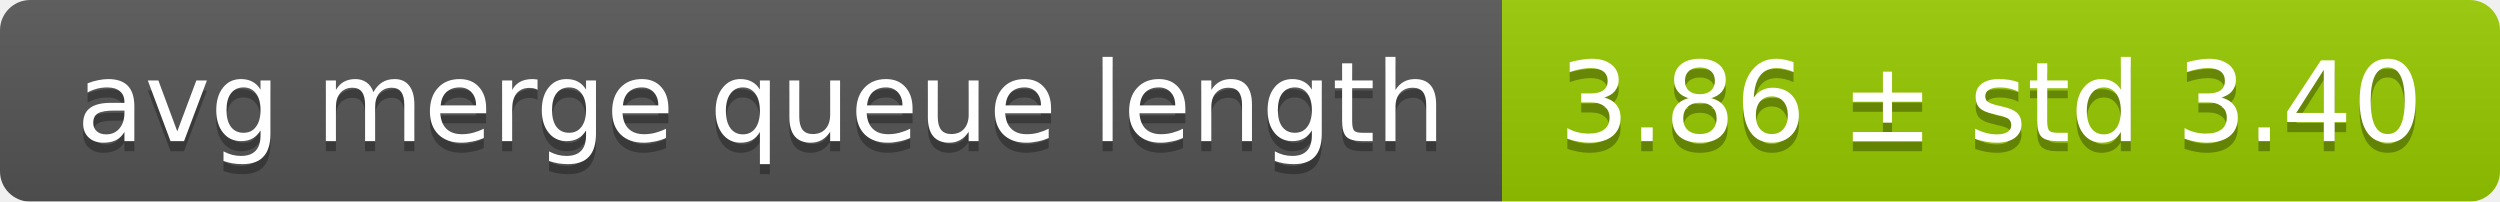
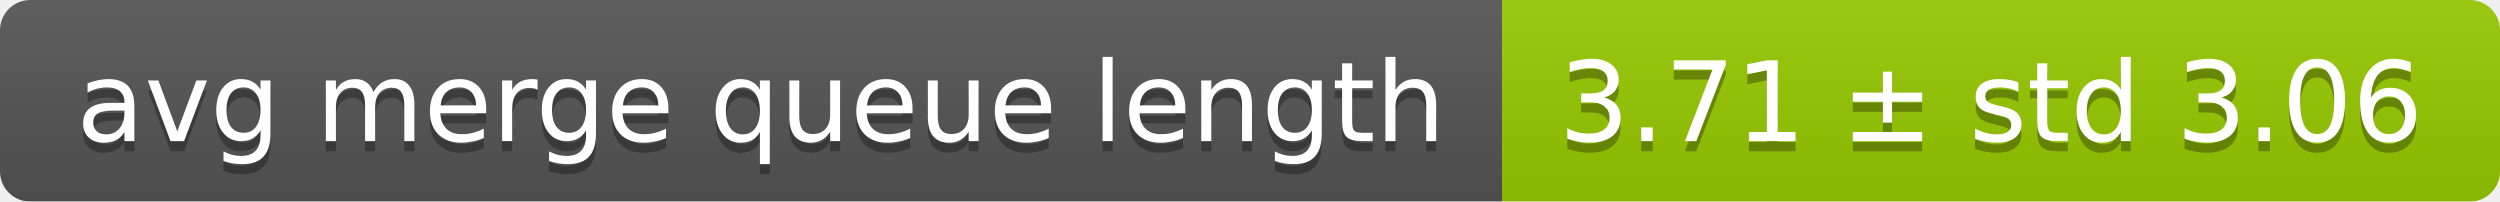
<svg xmlns="http://www.w3.org/2000/svg" width="248" height="20">
  <linearGradient id="smooth" x2="0" y2="100%">
    <stop offset="0" stop-color="#bbb" stop-opacity=".1" />
    <stop offset="1" stop-opacity=".1" />
  </linearGradient>
  <mask id="round">
    <rect width="248" height="20" rx="3" fill="#fff" />
  </mask>
  <g mask="url(#round)">
    <rect width="149" height="20" fill="#555" />
    <rect x="149" width="99" height="20" fill="#97ca00" />
    <rect width="248" height="20" fill="url(#smooth)" />
  </g>
  <g fill="#fff" text-anchor="middle" font-family="DejaVu Sans,Verdana,Geneva,sans-serif" font-size="11">
    <text x="75.5" y="15" fill="#010101" fill-opacity=".3">avg merge queue length</text>
    <text x="75.5" y="14">avg merge queue length</text>
-     <text x="197.5" y="15" fill="#010101" fill-opacity=".3">3.86 ± std 3.40</text>
-     <text x="197.5" y="14">3.86 ± std 3.40</text>
+     <text x="197.5" y="15" fill="#010101" fill-opacity=".3">3.71 ± std 3.06</text>
+     <text x="197.5" y="14">3.71 ± std 3.06</text>
  </g>
</svg>
